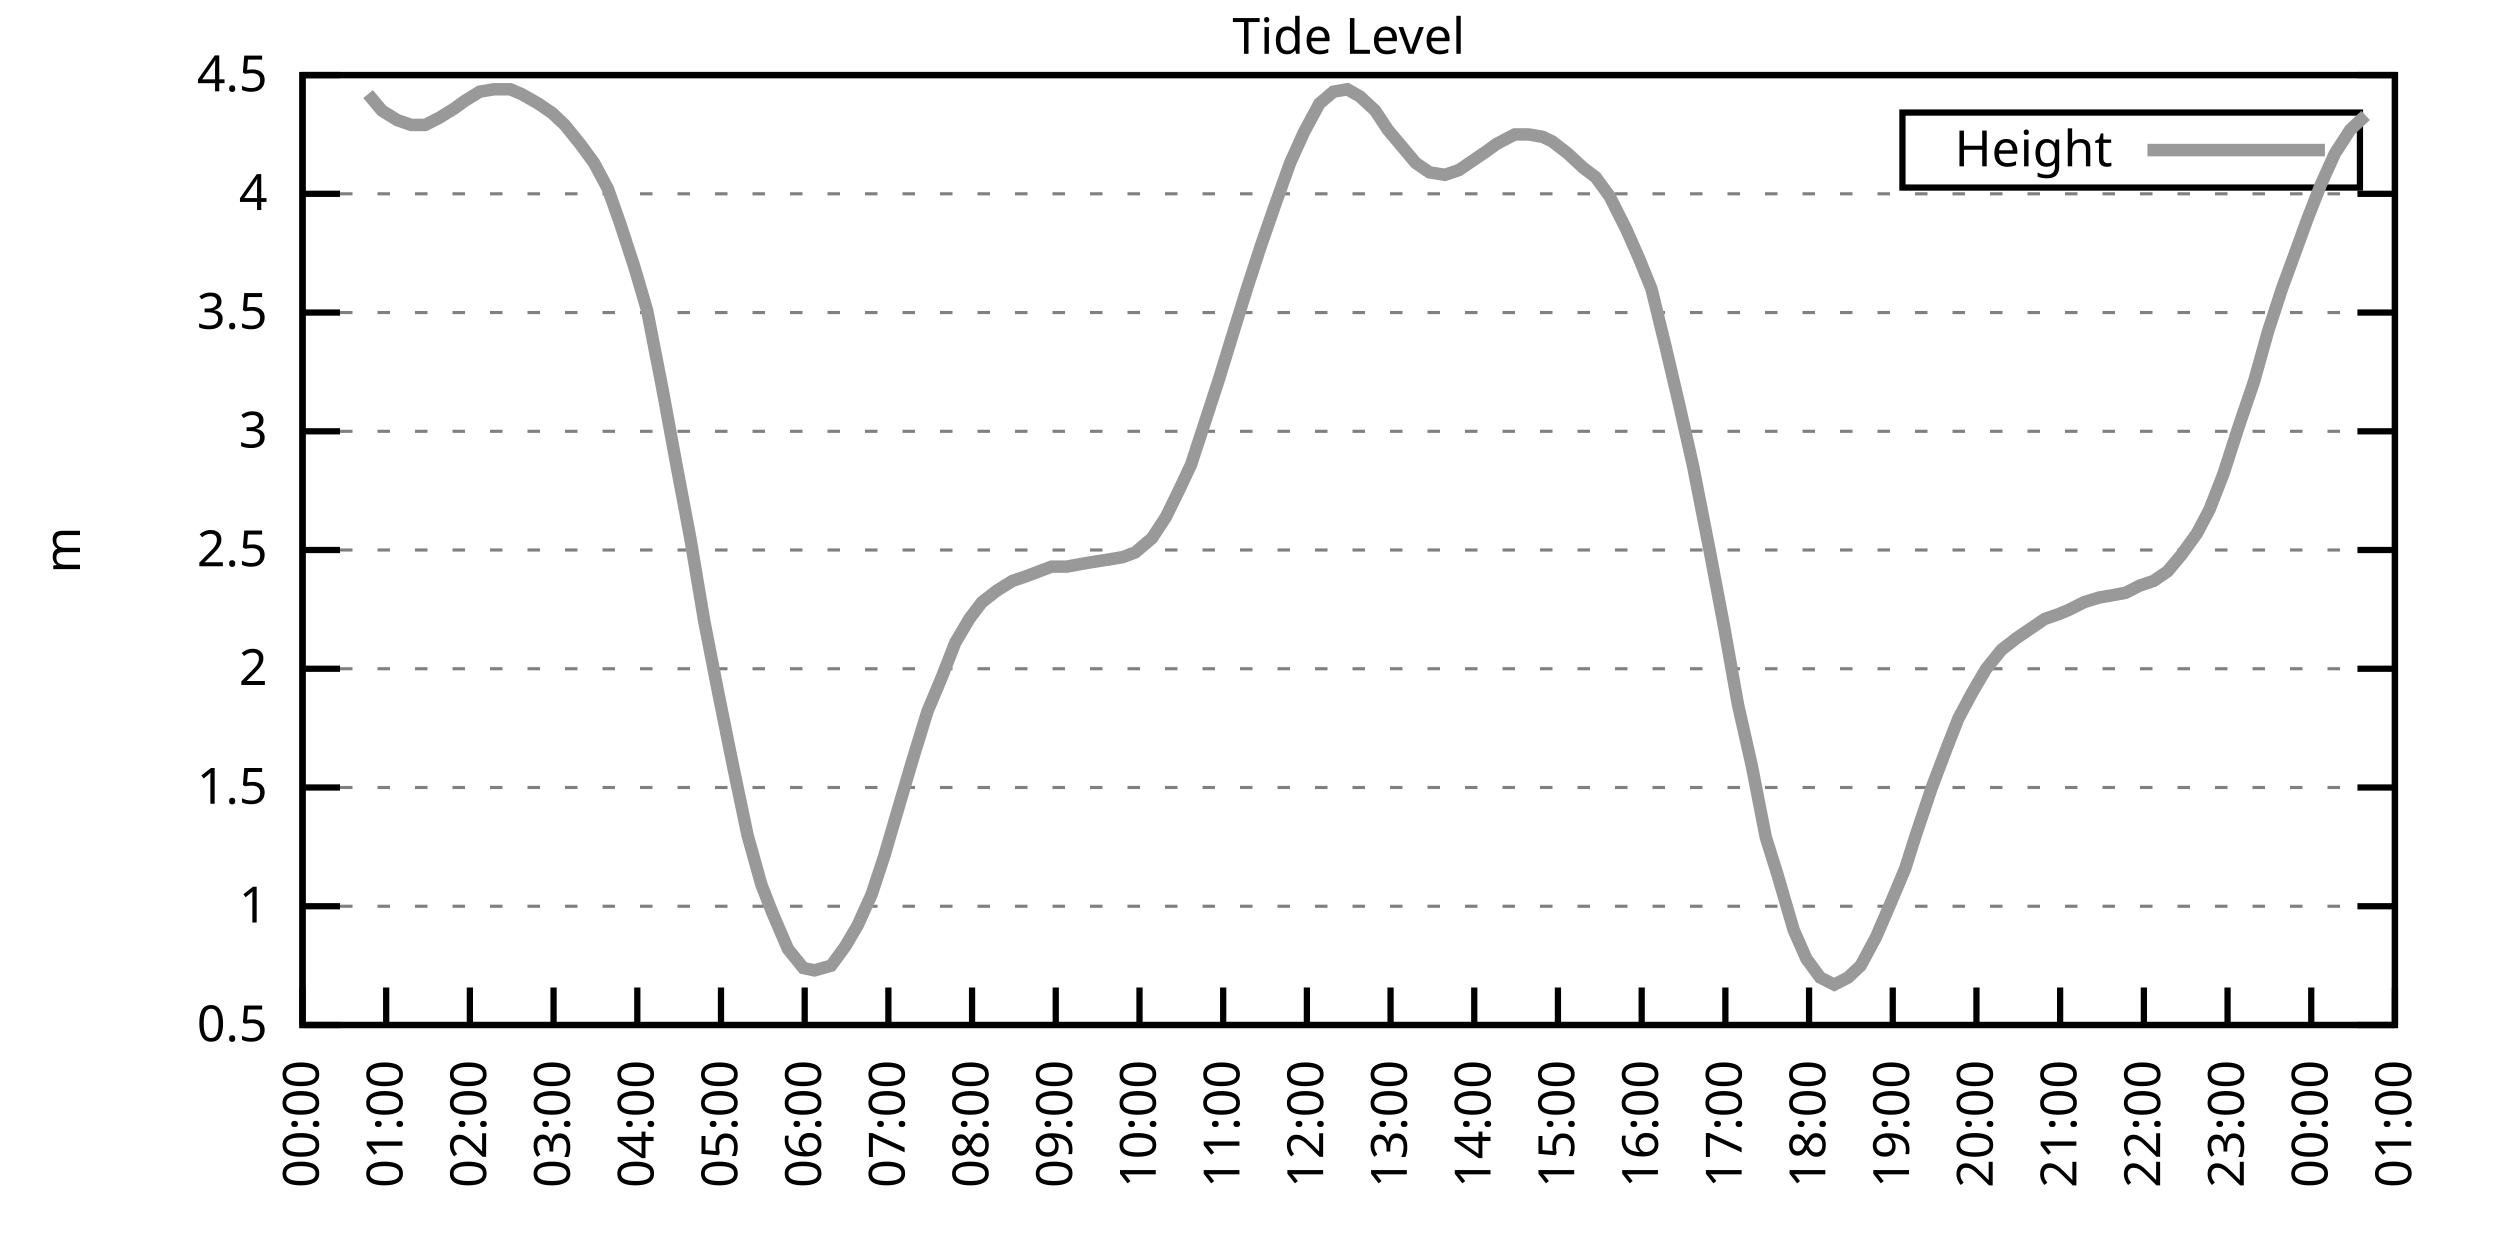
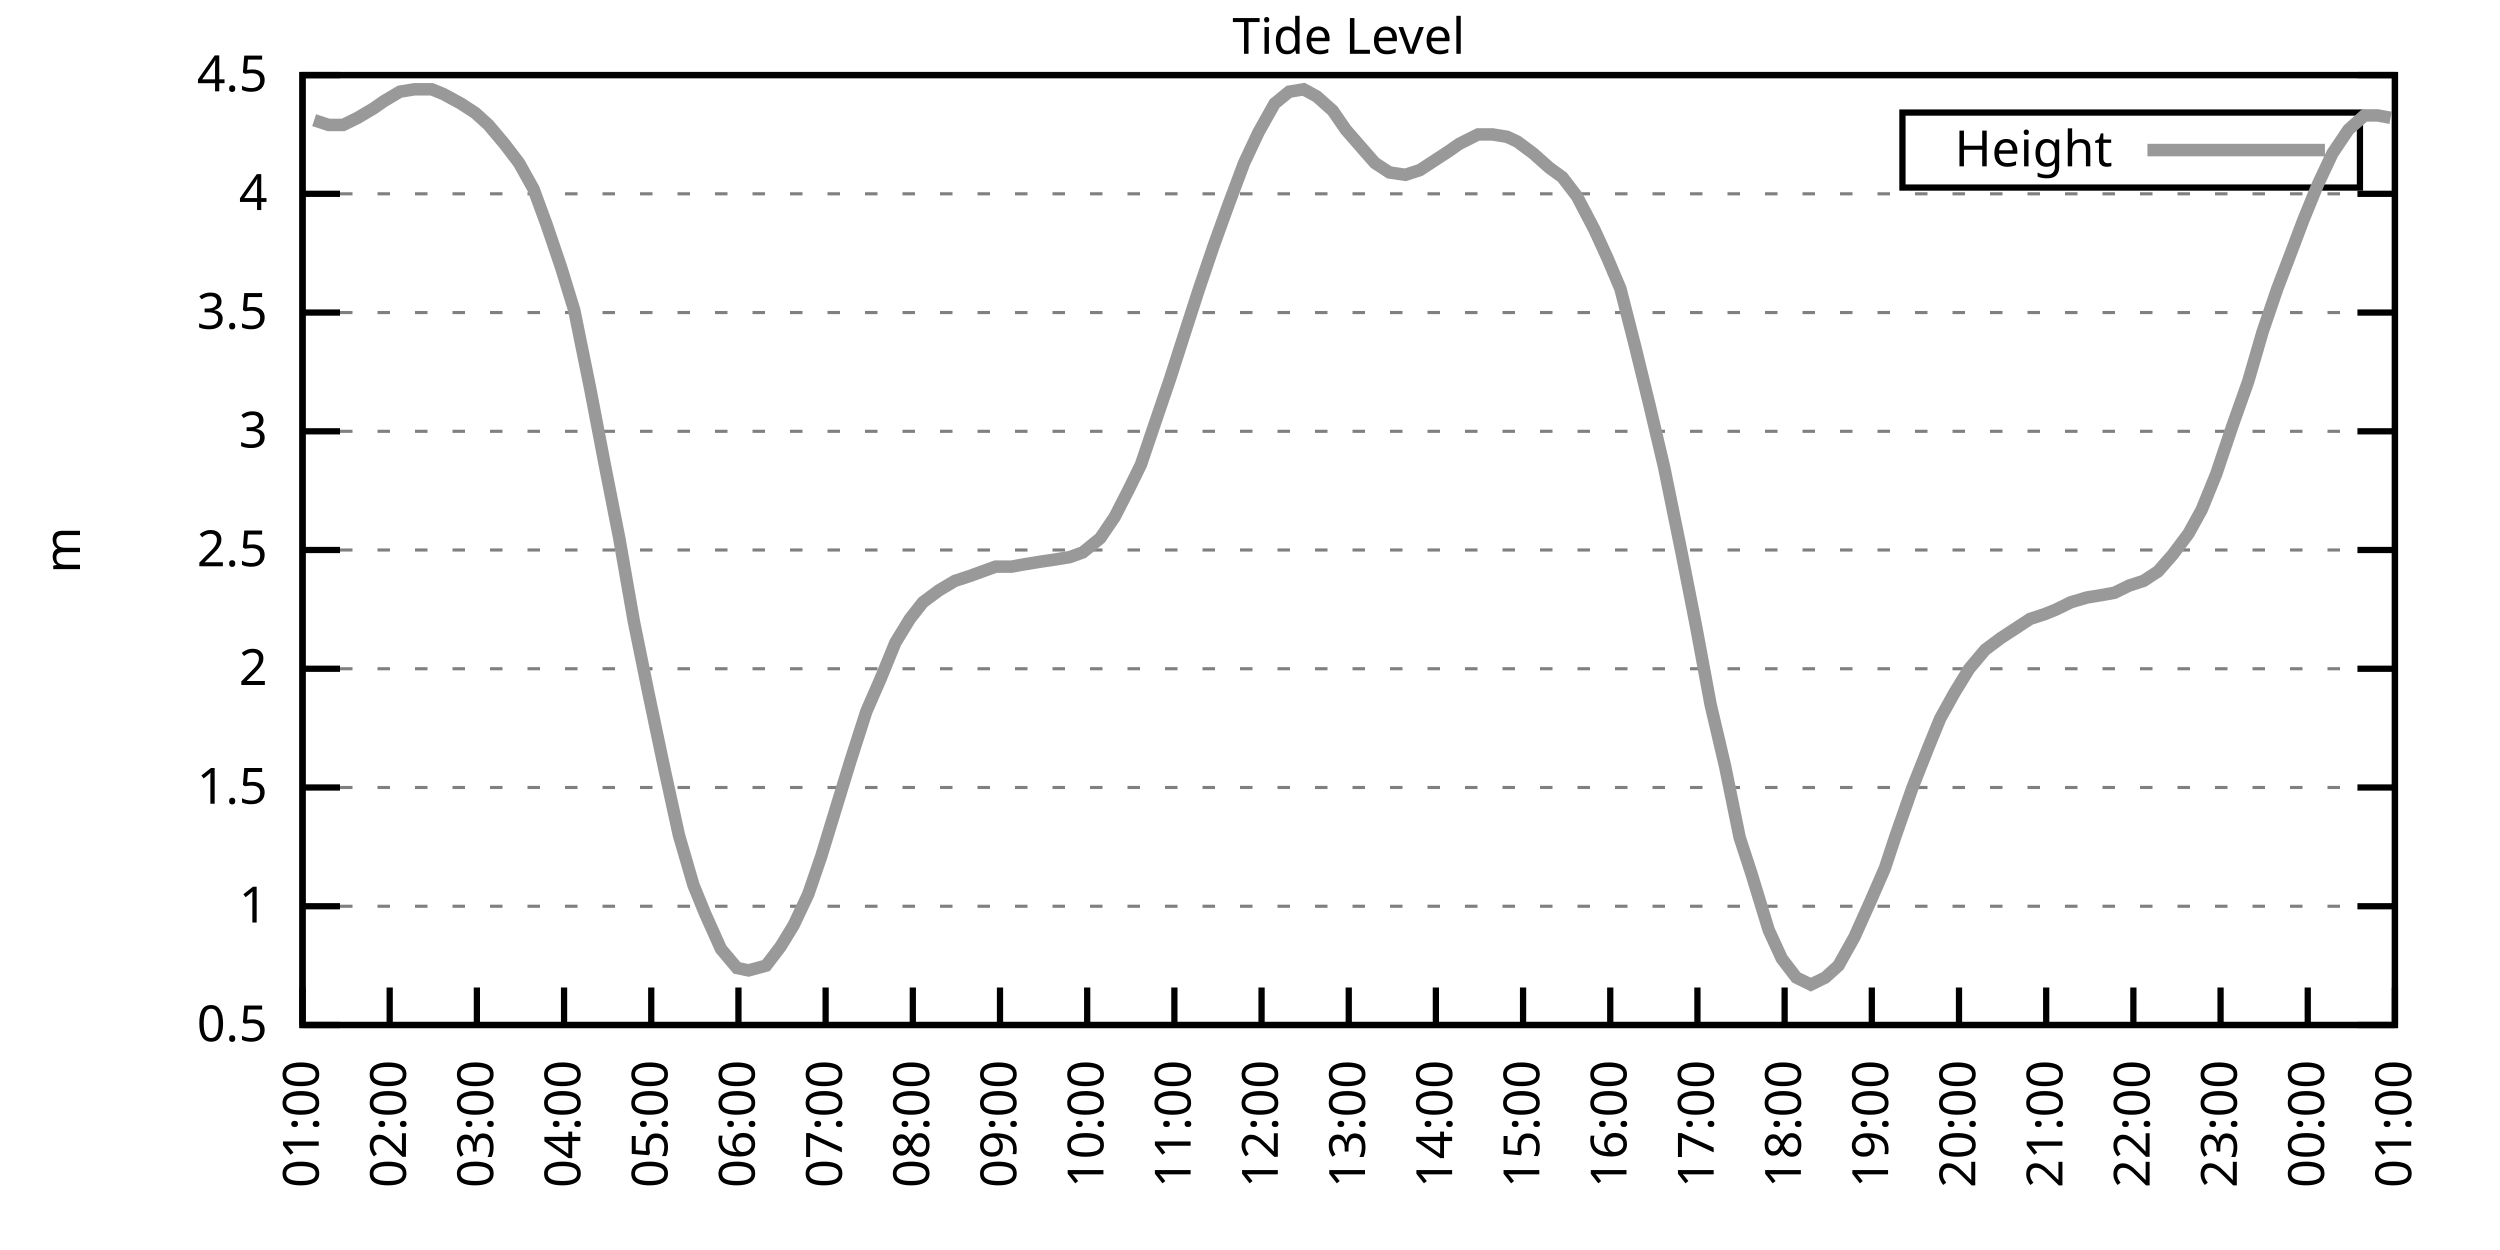
<svg xmlns="http://www.w3.org/2000/svg" xmlns:xlink="http://www.w3.org/1999/xlink" width="400" height="200" viewBox="0 0 400 200">
  <g id="gnuplot_canvas">
    <rect x="0" y="0" width="400" height="200" fill="none" />
    <defs>
      <circle id="gpDot" r="0.5" stroke-width="0.5" stroke="currentColor" />
      <path id="gpPt0" stroke-width="0.333" stroke="currentColor" d="M-1,0 h2 M0,-1 v2" />
      <path id="gpPt1" stroke-width="0.333" stroke="currentColor" d="M-1,-1 L1,1 M1,-1 L-1,1" />
      <path id="gpPt2" stroke-width="0.333" stroke="currentColor" d="M-1,0 L1,0 M0,-1 L0,1 M-1,-1 L1,1 M-1,1 L1,-1" />
      <rect id="gpPt3" stroke-width="0.333" stroke="currentColor" x="-1" y="-1" width="2" height="2" />
      <rect id="gpPt4" stroke-width="0.333" stroke="currentColor" fill="currentColor" x="-1" y="-1" width="2" height="2" />
      <circle id="gpPt5" stroke-width="0.333" stroke="currentColor" cx="0" cy="0" r="1" />
      <use xlink:href="#gpPt5" id="gpPt6" fill="currentColor" stroke="none" />
      <path id="gpPt7" stroke-width="0.333" stroke="currentColor" d="M0,-1.33 L-1.33,0.67 L1.33,0.67 z" />
      <use xlink:href="#gpPt7" id="gpPt8" fill="currentColor" stroke="none" />
      <use xlink:href="#gpPt7" id="gpPt9" stroke="currentColor" transform="rotate(180)" />
      <use xlink:href="#gpPt9" id="gpPt10" fill="currentColor" stroke="none" />
      <use xlink:href="#gpPt3" id="gpPt11" stroke="currentColor" transform="rotate(45)" />
      <use xlink:href="#gpPt11" id="gpPt12" fill="currentColor" stroke="none" />
      <path id="gpPt13" stroke-width="0.333" stroke="currentColor" d="M0,1.330 L1.265,0.411 L0.782,-1.067 L-0.782,-1.076 L-1.265,0.411 z" />
      <use xlink:href="#gpPt13" id="gpPt14" fill="currentColor" stroke="none" />
      <filter id="textbox" filterUnits="objectBoundingBox" x="0" y="0" height="1" width="1">
        <feFlood flood-color="white" flood-opacity="1" result="bgnd" />
        <feComposite in="SourceGraphic" in2="bgnd" operator="atop" />
      </filter>
      <filter id="greybox" filterUnits="objectBoundingBox" x="0" y="0" height="1" width="1">
        <feFlood flood-color="lightgrey" flood-opacity="1" result="grey" />
        <feComposite in="SourceGraphic" in2="grey" operator="atop" />
      </filter>
    </defs>
    <g fill="none" color="white" stroke="currentColor" stroke-width="1.00" stroke-linecap="butt" stroke-linejoin="miter">
</g>
    <g fill="none" color="black" stroke="currentColor" stroke-width="1.00" stroke-linecap="butt" stroke-linejoin="miter">
      <g stroke="none" shape-rendering="crispEdges">
        <polygon fill="rgb(255, 255, 255)" points="48.40,164.00 383.18,164.00 383.18,12.02 48.40,12.02 " />
      </g>
    </g>
    <g fill="none" color="black" stroke="currentColor" stroke-width="1.00" stroke-linecap="butt" stroke-linejoin="miter">
</g>
    <g fill="none" color="black" stroke="black" stroke-width="0.50" stroke-linecap="butt" stroke-linejoin="miter">
</g>
    <g fill="none" color="gray" stroke="currentColor" stroke-width="0.50" stroke-linecap="butt" stroke-linejoin="miter">
      <path stroke="gray" stroke-dasharray="2,4" class="gridline" d="M48.40,164.00 L383.19,164.00  " />
    </g>
    <g fill="none" color="gray" stroke="gray" stroke-width="1.00" stroke-linecap="butt" stroke-linejoin="miter">
</g>
    <g fill="none" color="black" stroke="currentColor" stroke-width="1.00" stroke-linecap="butt" stroke-linejoin="miter">
      <path stroke="black" d="M48.40,164.00 L54.40,164.00 M383.19,164.00 L377.19,164.00  " />
      <g transform="translate(42.80,166.60)" stroke="none" fill="black" font-family="Sans" font-size="8.00" text-anchor="end">
        <text>
          <tspan font-family="Sans"> 0.5</tspan>
        </text>
      </g>
    </g>
    <g fill="none" color="black" stroke="currentColor" stroke-width="1.00" stroke-linecap="butt" stroke-linejoin="miter">
</g>
    <g fill="none" color="black" stroke="black" stroke-width="0.50" stroke-linecap="butt" stroke-linejoin="miter">
</g>
    <g fill="none" color="gray" stroke="currentColor" stroke-width="0.50" stroke-linecap="butt" stroke-linejoin="miter">
      <path stroke="gray" stroke-dasharray="2,4" class="gridline" d="M48.40,145.00 L383.19,145.00  " />
    </g>
    <g fill="none" color="gray" stroke="gray" stroke-width="1.00" stroke-linecap="butt" stroke-linejoin="miter">
</g>
    <g fill="none" color="black" stroke="currentColor" stroke-width="1.00" stroke-linecap="butt" stroke-linejoin="miter">
      <path stroke="black" d="M48.40,145.00 L54.40,145.00 M383.19,145.00 L377.19,145.00  " />
      <g transform="translate(42.80,147.60)" stroke="none" fill="black" font-family="Sans" font-size="8.00" text-anchor="end">
        <text>
          <tspan font-family="Sans"> 1</tspan>
        </text>
      </g>
    </g>
    <g fill="none" color="black" stroke="currentColor" stroke-width="1.00" stroke-linecap="butt" stroke-linejoin="miter">
</g>
    <g fill="none" color="black" stroke="black" stroke-width="0.50" stroke-linecap="butt" stroke-linejoin="miter">
</g>
    <g fill="none" color="gray" stroke="currentColor" stroke-width="0.50" stroke-linecap="butt" stroke-linejoin="miter">
      <path stroke="gray" stroke-dasharray="2,4" class="gridline" d="M48.40,126.00 L383.19,126.00  " />
    </g>
    <g fill="none" color="gray" stroke="gray" stroke-width="1.00" stroke-linecap="butt" stroke-linejoin="miter">
</g>
    <g fill="none" color="black" stroke="currentColor" stroke-width="1.00" stroke-linecap="butt" stroke-linejoin="miter">
      <path stroke="black" d="M48.40,126.00 L54.40,126.00 M383.19,126.00 L377.19,126.00  " />
      <g transform="translate(42.80,128.60)" stroke="none" fill="black" font-family="Sans" font-size="8.00" text-anchor="end">
        <text>
          <tspan font-family="Sans"> 1.5</tspan>
        </text>
      </g>
    </g>
    <g fill="none" color="black" stroke="currentColor" stroke-width="1.00" stroke-linecap="butt" stroke-linejoin="miter">
</g>
    <g fill="none" color="black" stroke="black" stroke-width="0.50" stroke-linecap="butt" stroke-linejoin="miter">
</g>
    <g fill="none" color="gray" stroke="currentColor" stroke-width="0.50" stroke-linecap="butt" stroke-linejoin="miter">
      <path stroke="gray" stroke-dasharray="2,4" class="gridline" d="M48.40,107.00 L383.19,107.00  " />
    </g>
    <g fill="none" color="gray" stroke="gray" stroke-width="1.00" stroke-linecap="butt" stroke-linejoin="miter">
</g>
    <g fill="none" color="black" stroke="currentColor" stroke-width="1.00" stroke-linecap="butt" stroke-linejoin="miter">
      <path stroke="black" d="M48.40,107.00 L54.40,107.00 M383.19,107.00 L377.19,107.00  " />
      <g transform="translate(42.80,109.60)" stroke="none" fill="black" font-family="Sans" font-size="8.00" text-anchor="end">
        <text>
          <tspan font-family="Sans"> 2</tspan>
        </text>
      </g>
    </g>
    <g fill="none" color="black" stroke="currentColor" stroke-width="1.00" stroke-linecap="butt" stroke-linejoin="miter">
</g>
    <g fill="none" color="black" stroke="black" stroke-width="0.50" stroke-linecap="butt" stroke-linejoin="miter">
</g>
    <g fill="none" color="gray" stroke="currentColor" stroke-width="0.50" stroke-linecap="butt" stroke-linejoin="miter">
      <path stroke="gray" stroke-dasharray="2,4" class="gridline" d="M48.40,88.00 L383.19,88.00  " />
    </g>
    <g fill="none" color="gray" stroke="gray" stroke-width="1.00" stroke-linecap="butt" stroke-linejoin="miter">
</g>
    <g fill="none" color="black" stroke="currentColor" stroke-width="1.00" stroke-linecap="butt" stroke-linejoin="miter">
      <path stroke="black" d="M48.40,88.00 L54.40,88.00 M383.19,88.00 L377.19,88.00  " />
      <g transform="translate(42.80,90.60)" stroke="none" fill="black" font-family="Sans" font-size="8.00" text-anchor="end">
        <text>
          <tspan font-family="Sans"> 2.5</tspan>
        </text>
      </g>
    </g>
    <g fill="none" color="black" stroke="currentColor" stroke-width="1.00" stroke-linecap="butt" stroke-linejoin="miter">
</g>
    <g fill="none" color="black" stroke="black" stroke-width="0.50" stroke-linecap="butt" stroke-linejoin="miter">
</g>
    <g fill="none" color="gray" stroke="currentColor" stroke-width="0.50" stroke-linecap="butt" stroke-linejoin="miter">
      <path stroke="gray" stroke-dasharray="2,4" class="gridline" d="M48.40,69.01 L383.19,69.01  " />
    </g>
    <g fill="none" color="gray" stroke="gray" stroke-width="1.00" stroke-linecap="butt" stroke-linejoin="miter">
</g>
    <g fill="none" color="black" stroke="currentColor" stroke-width="1.00" stroke-linecap="butt" stroke-linejoin="miter">
      <path stroke="black" d="M48.40,69.01 L54.40,69.01 M383.19,69.01 L377.19,69.01  " />
      <g transform="translate(42.80,71.61)" stroke="none" fill="black" font-family="Sans" font-size="8.00" text-anchor="end">
        <text>
          <tspan font-family="Sans"> 3</tspan>
        </text>
      </g>
    </g>
    <g fill="none" color="black" stroke="currentColor" stroke-width="1.00" stroke-linecap="butt" stroke-linejoin="miter">
</g>
    <g fill="none" color="black" stroke="black" stroke-width="0.50" stroke-linecap="butt" stroke-linejoin="miter">
</g>
    <g fill="none" color="gray" stroke="currentColor" stroke-width="0.50" stroke-linecap="butt" stroke-linejoin="miter">
      <path stroke="gray" stroke-dasharray="2,4" class="gridline" d="M48.40,50.01 L383.19,50.01  " />
    </g>
    <g fill="none" color="gray" stroke="gray" stroke-width="1.00" stroke-linecap="butt" stroke-linejoin="miter">
</g>
    <g fill="none" color="black" stroke="currentColor" stroke-width="1.00" stroke-linecap="butt" stroke-linejoin="miter">
      <path stroke="black" d="M48.40,50.01 L54.40,50.01 M383.19,50.01 L377.19,50.01  " />
      <g transform="translate(42.80,52.61)" stroke="none" fill="black" font-family="Sans" font-size="8.00" text-anchor="end">
        <text>
          <tspan font-family="Sans"> 3.5</tspan>
        </text>
      </g>
    </g>
    <g fill="none" color="black" stroke="currentColor" stroke-width="1.00" stroke-linecap="butt" stroke-linejoin="miter">
</g>
    <g fill="none" color="black" stroke="black" stroke-width="0.50" stroke-linecap="butt" stroke-linejoin="miter">
</g>
    <g fill="none" color="gray" stroke="currentColor" stroke-width="0.50" stroke-linecap="butt" stroke-linejoin="miter">
      <path stroke="gray" stroke-dasharray="2,4" class="gridline" d="M48.40,31.01 L383.19,31.01  " />
    </g>
    <g fill="none" color="gray" stroke="gray" stroke-width="1.00" stroke-linecap="butt" stroke-linejoin="miter">
</g>
    <g fill="none" color="black" stroke="currentColor" stroke-width="1.00" stroke-linecap="butt" stroke-linejoin="miter">
      <path stroke="black" d="M48.40,31.01 L54.40,31.01 M383.19,31.01 L377.19,31.01  " />
      <g transform="translate(42.80,33.61)" stroke="none" fill="black" font-family="Sans" font-size="8.00" text-anchor="end">
        <text>
          <tspan font-family="Sans"> 4</tspan>
        </text>
      </g>
    </g>
    <g fill="none" color="black" stroke="currentColor" stroke-width="1.00" stroke-linecap="butt" stroke-linejoin="miter">
</g>
    <g fill="none" color="black" stroke="black" stroke-width="0.50" stroke-linecap="butt" stroke-linejoin="miter">
</g>
    <g fill="none" color="gray" stroke="currentColor" stroke-width="0.50" stroke-linecap="butt" stroke-linejoin="miter">
      <path stroke="gray" stroke-dasharray="2,4" class="gridline" d="M48.40,12.01 L383.19,12.01  " />
    </g>
    <g fill="none" color="gray" stroke="gray" stroke-width="1.00" stroke-linecap="butt" stroke-linejoin="miter">
</g>
    <g fill="none" color="black" stroke="currentColor" stroke-width="1.00" stroke-linecap="butt" stroke-linejoin="miter">
      <path stroke="black" d="M48.40,12.01 L54.40,12.01 M383.19,12.01 L377.19,12.01  " />
      <g transform="translate(42.80,14.61)" stroke="none" fill="black" font-family="Sans" font-size="8.00" text-anchor="end">
        <text>
          <tspan font-family="Sans"> 4.5</tspan>
        </text>
      </g>
    </g>
    <g fill="none" color="black" stroke="currentColor" stroke-width="1.00" stroke-linecap="butt" stroke-linejoin="miter">
      <path stroke="black" d="M48.40,164.00 L48.40,158.00  " />
      <g transform="translate(51.00,169.60) rotate(270.00)" stroke="none" fill="black" font-family="Sans" font-size="8.00" text-anchor="end">
        <text>
-           <tspan font-family="Sans">00:00</tspan>
-         </text>
-       </g>
-     </g>
-     <g fill="none" color="black" stroke="currentColor" stroke-width="1.00" stroke-linecap="butt" stroke-linejoin="miter">
-       <path stroke="black" d="M61.79,164.00 L61.79,158.00  " />
-       <g transform="translate(64.39,169.60) rotate(270.00)" stroke="none" fill="black" font-family="Sans" font-size="8.00" text-anchor="end">
-         <text>
          <tspan font-family="Sans">01:00</tspan>
        </text>
      </g>
    </g>
    <g fill="none" color="black" stroke="currentColor" stroke-width="1.00" stroke-linecap="butt" stroke-linejoin="miter">
-       <path stroke="black" d="M75.18,164.00 L75.18,158.00  " />
-       <g transform="translate(77.78,169.60) rotate(270.00)" stroke="none" fill="black" font-family="Sans" font-size="8.00" text-anchor="end">
+       <path stroke="black" d="M62.35,164.00 L62.35,158.00  " />
+       <g transform="translate(64.95,169.60) rotate(270.00)" stroke="none" fill="black" font-family="Sans" font-size="8.00" text-anchor="end">
        <text>
          <tspan font-family="Sans">02:00</tspan>
        </text>
      </g>
    </g>
    <g fill="none" color="black" stroke="currentColor" stroke-width="1.00" stroke-linecap="butt" stroke-linejoin="miter">
-       <path stroke="black" d="M88.57,164.00 L88.57,158.00  " />
-       <g transform="translate(91.17,169.60) rotate(270.00)" stroke="none" fill="black" font-family="Sans" font-size="8.00" text-anchor="end">
+       <path stroke="black" d="M76.30,164.00 L76.30,158.00  " />
+       <g transform="translate(78.90,169.60) rotate(270.00)" stroke="none" fill="black" font-family="Sans" font-size="8.00" text-anchor="end">
        <text>
          <tspan font-family="Sans">03:00</tspan>
        </text>
      </g>
    </g>
    <g fill="none" color="black" stroke="currentColor" stroke-width="1.00" stroke-linecap="butt" stroke-linejoin="miter">
-       <path stroke="black" d="M101.97,164.00 L101.97,158.00  " />
-       <g transform="translate(104.57,169.60) rotate(270.00)" stroke="none" fill="black" font-family="Sans" font-size="8.00" text-anchor="end">
+       <path stroke="black" d="M90.25,164.00 L90.25,158.00  " />
+       <g transform="translate(92.85,169.60) rotate(270.00)" stroke="none" fill="black" font-family="Sans" font-size="8.00" text-anchor="end">
        <text>
          <tspan font-family="Sans">04:00</tspan>
        </text>
      </g>
    </g>
    <g fill="none" color="black" stroke="currentColor" stroke-width="1.00" stroke-linecap="butt" stroke-linejoin="miter">
-       <path stroke="black" d="M115.36,164.00 L115.36,158.00  " />
-       <g transform="translate(117.96,169.60) rotate(270.00)" stroke="none" fill="black" font-family="Sans" font-size="8.00" text-anchor="end">
+       <path stroke="black" d="M104.20,164.00 L104.20,158.00  " />
+       <g transform="translate(106.80,169.60) rotate(270.00)" stroke="none" fill="black" font-family="Sans" font-size="8.00" text-anchor="end">
        <text>
          <tspan font-family="Sans">05:00</tspan>
        </text>
      </g>
    </g>
    <g fill="none" color="black" stroke="currentColor" stroke-width="1.00" stroke-linecap="butt" stroke-linejoin="miter">
-       <path stroke="black" d="M128.75,164.00 L128.75,158.00  " />
-       <g transform="translate(131.35,169.60) rotate(270.00)" stroke="none" fill="black" font-family="Sans" font-size="8.00" text-anchor="end">
+       <path stroke="black" d="M118.15,164.00 L118.15,158.00  " />
+       <g transform="translate(120.75,169.60) rotate(270.00)" stroke="none" fill="black" font-family="Sans" font-size="8.00" text-anchor="end">
        <text>
          <tspan font-family="Sans">06:00</tspan>
        </text>
      </g>
    </g>
    <g fill="none" color="black" stroke="currentColor" stroke-width="1.00" stroke-linecap="butt" stroke-linejoin="miter">
-       <path stroke="black" d="M142.14,164.00 L142.14,158.00  " />
-       <g transform="translate(144.74,169.60) rotate(270.00)" stroke="none" fill="black" font-family="Sans" font-size="8.00" text-anchor="end">
+       <path stroke="black" d="M132.10,164.00 L132.10,158.00  " />
+       <g transform="translate(134.70,169.60) rotate(270.00)" stroke="none" fill="black" font-family="Sans" font-size="8.00" text-anchor="end">
        <text>
          <tspan font-family="Sans">07:00</tspan>
        </text>
      </g>
    </g>
    <g fill="none" color="black" stroke="currentColor" stroke-width="1.00" stroke-linecap="butt" stroke-linejoin="miter">
-       <path stroke="black" d="M155.53,164.00 L155.53,158.00  " />
-       <g transform="translate(158.13,169.60) rotate(270.00)" stroke="none" fill="black" font-family="Sans" font-size="8.00" text-anchor="end">
+       <path stroke="black" d="M146.05,164.00 L146.05,158.00  " />
+       <g transform="translate(148.65,169.60) rotate(270.00)" stroke="none" fill="black" font-family="Sans" font-size="8.00" text-anchor="end">
        <text>
          <tspan font-family="Sans">08:00</tspan>
        </text>
      </g>
    </g>
    <g fill="none" color="black" stroke="currentColor" stroke-width="1.00" stroke-linecap="butt" stroke-linejoin="miter">
-       <path stroke="black" d="M168.92,164.00 L168.92,158.00  " />
-       <g transform="translate(171.52,169.60) rotate(270.00)" stroke="none" fill="black" font-family="Sans" font-size="8.00" text-anchor="end">
+       <path stroke="black" d="M160.00,164.00 L160.00,158.00  " />
+       <g transform="translate(162.60,169.60) rotate(270.00)" stroke="none" fill="black" font-family="Sans" font-size="8.00" text-anchor="end">
        <text>
          <tspan font-family="Sans">09:00</tspan>
        </text>
      </g>
    </g>
    <g fill="none" color="black" stroke="currentColor" stroke-width="1.00" stroke-linecap="butt" stroke-linejoin="miter">
-       <path stroke="black" d="M182.32,164.00 L182.32,158.00  " />
-       <g transform="translate(184.92,169.60) rotate(270.00)" stroke="none" fill="black" font-family="Sans" font-size="8.00" text-anchor="end">
+       <path stroke="black" d="M173.95,164.00 L173.95,158.00  " />
+       <g transform="translate(176.55,169.60) rotate(270.00)" stroke="none" fill="black" font-family="Sans" font-size="8.00" text-anchor="end">
        <text>
          <tspan font-family="Sans">10:00</tspan>
        </text>
      </g>
    </g>
    <g fill="none" color="black" stroke="currentColor" stroke-width="1.00" stroke-linecap="butt" stroke-linejoin="miter">
-       <path stroke="black" d="M195.71,164.00 L195.71,158.00  " />
-       <g transform="translate(198.31,169.60) rotate(270.00)" stroke="none" fill="black" font-family="Sans" font-size="8.00" text-anchor="end">
+       <path stroke="black" d="M187.90,164.00 L187.90,158.00  " />
+       <g transform="translate(190.50,169.60) rotate(270.00)" stroke="none" fill="black" font-family="Sans" font-size="8.00" text-anchor="end">
        <text>
          <tspan font-family="Sans">11:00</tspan>
        </text>
      </g>
    </g>
    <g fill="none" color="black" stroke="currentColor" stroke-width="1.00" stroke-linecap="butt" stroke-linejoin="miter">
-       <path stroke="black" d="M209.10,164.00 L209.10,158.00  " />
-       <g transform="translate(211.70,169.60) rotate(270.00)" stroke="none" fill="black" font-family="Sans" font-size="8.00" text-anchor="end">
+       <path stroke="black" d="M201.85,164.00 L201.85,158.00  " />
+       <g transform="translate(204.45,169.60) rotate(270.00)" stroke="none" fill="black" font-family="Sans" font-size="8.00" text-anchor="end">
        <text>
          <tspan font-family="Sans">12:00</tspan>
        </text>
      </g>
    </g>
    <g fill="none" color="black" stroke="currentColor" stroke-width="1.00" stroke-linecap="butt" stroke-linejoin="miter">
-       <path stroke="black" d="M222.49,164.00 L222.49,158.00  " />
-       <g transform="translate(225.09,169.60) rotate(270.00)" stroke="none" fill="black" font-family="Sans" font-size="8.00" text-anchor="end">
+       <path stroke="black" d="M215.80,164.00 L215.80,158.00  " />
+       <g transform="translate(218.40,169.60) rotate(270.00)" stroke="none" fill="black" font-family="Sans" font-size="8.00" text-anchor="end">
        <text>
          <tspan font-family="Sans">13:00</tspan>
        </text>
      </g>
    </g>
    <g fill="none" color="black" stroke="currentColor" stroke-width="1.00" stroke-linecap="butt" stroke-linejoin="miter">
-       <path stroke="black" d="M235.88,164.00 L235.88,158.00  " />
-       <g transform="translate(238.48,169.60) rotate(270.00)" stroke="none" fill="black" font-family="Sans" font-size="8.00" text-anchor="end">
+       <path stroke="black" d="M229.74,164.00 L229.74,158.00  " />
+       <g transform="translate(232.34,169.60) rotate(270.00)" stroke="none" fill="black" font-family="Sans" font-size="8.00" text-anchor="end">
        <text>
          <tspan font-family="Sans">14:00</tspan>
        </text>
      </g>
    </g>
    <g fill="none" color="black" stroke="currentColor" stroke-width="1.00" stroke-linecap="butt" stroke-linejoin="miter">
-       <path stroke="black" d="M249.27,164.00 L249.27,158.00  " />
-       <g transform="translate(251.87,169.60) rotate(270.00)" stroke="none" fill="black" font-family="Sans" font-size="8.00" text-anchor="end">
+       <path stroke="black" d="M243.69,164.00 L243.69,158.00  " />
+       <g transform="translate(246.29,169.60) rotate(270.00)" stroke="none" fill="black" font-family="Sans" font-size="8.00" text-anchor="end">
        <text>
          <tspan font-family="Sans">15:00</tspan>
        </text>
      </g>
    </g>
    <g fill="none" color="black" stroke="currentColor" stroke-width="1.00" stroke-linecap="butt" stroke-linejoin="miter">
-       <path stroke="black" d="M262.67,164.00 L262.67,158.00  " />
-       <g transform="translate(265.27,169.60) rotate(270.00)" stroke="none" fill="black" font-family="Sans" font-size="8.00" text-anchor="end">
+       <path stroke="black" d="M257.64,164.00 L257.64,158.00  " />
+       <g transform="translate(260.24,169.60) rotate(270.00)" stroke="none" fill="black" font-family="Sans" font-size="8.00" text-anchor="end">
        <text>
          <tspan font-family="Sans">16:00</tspan>
        </text>
      </g>
    </g>
    <g fill="none" color="black" stroke="currentColor" stroke-width="1.00" stroke-linecap="butt" stroke-linejoin="miter">
-       <path stroke="black" d="M276.06,164.00 L276.06,158.00  " />
-       <g transform="translate(278.66,169.60) rotate(270.00)" stroke="none" fill="black" font-family="Sans" font-size="8.00" text-anchor="end">
+       <path stroke="black" d="M271.59,164.00 L271.59,158.00  " />
+       <g transform="translate(274.19,169.60) rotate(270.00)" stroke="none" fill="black" font-family="Sans" font-size="8.00" text-anchor="end">
        <text>
          <tspan font-family="Sans">17:00</tspan>
        </text>
      </g>
    </g>
    <g fill="none" color="black" stroke="currentColor" stroke-width="1.00" stroke-linecap="butt" stroke-linejoin="miter">
-       <path stroke="black" d="M289.45,164.00 L289.45,158.00  " />
-       <g transform="translate(292.05,169.60) rotate(270.00)" stroke="none" fill="black" font-family="Sans" font-size="8.00" text-anchor="end">
+       <path stroke="black" d="M285.54,164.00 L285.54,158.00  " />
+       <g transform="translate(288.14,169.60) rotate(270.00)" stroke="none" fill="black" font-family="Sans" font-size="8.00" text-anchor="end">
        <text>
          <tspan font-family="Sans">18:00</tspan>
        </text>
      </g>
    </g>
    <g fill="none" color="black" stroke="currentColor" stroke-width="1.00" stroke-linecap="butt" stroke-linejoin="miter">
-       <path stroke="black" d="M302.84,164.00 L302.84,158.00  " />
-       <g transform="translate(305.44,169.60) rotate(270.00)" stroke="none" fill="black" font-family="Sans" font-size="8.00" text-anchor="end">
+       <path stroke="black" d="M299.49,164.00 L299.49,158.00  " />
+       <g transform="translate(302.09,169.60) rotate(270.00)" stroke="none" fill="black" font-family="Sans" font-size="8.00" text-anchor="end">
        <text>
          <tspan font-family="Sans">19:00</tspan>
        </text>
      </g>
    </g>
    <g fill="none" color="black" stroke="currentColor" stroke-width="1.00" stroke-linecap="butt" stroke-linejoin="miter">
-       <path stroke="black" d="M316.23,164.00 L316.23,158.00  " />
-       <g transform="translate(318.83,169.60) rotate(270.00)" stroke="none" fill="black" font-family="Sans" font-size="8.00" text-anchor="end">
+       <path stroke="black" d="M313.44,164.00 L313.44,158.00  " />
+       <g transform="translate(316.04,169.60) rotate(270.00)" stroke="none" fill="black" font-family="Sans" font-size="8.00" text-anchor="end">
        <text>
          <tspan font-family="Sans">20:00</tspan>
        </text>
      </g>
    </g>
    <g fill="none" color="black" stroke="currentColor" stroke-width="1.00" stroke-linecap="butt" stroke-linejoin="miter">
-       <path stroke="black" d="M329.62,164.00 L329.62,158.00  " />
-       <g transform="translate(332.22,169.60) rotate(270.00)" stroke="none" fill="black" font-family="Sans" font-size="8.00" text-anchor="end">
+       <path stroke="black" d="M327.39,164.00 L327.39,158.00  " />
+       <g transform="translate(329.99,169.60) rotate(270.00)" stroke="none" fill="black" font-family="Sans" font-size="8.00" text-anchor="end">
        <text>
          <tspan font-family="Sans">21:00</tspan>
        </text>
      </g>
    </g>
    <g fill="none" color="black" stroke="currentColor" stroke-width="1.00" stroke-linecap="butt" stroke-linejoin="miter">
-       <path stroke="black" d="M343.02,164.00 L343.02,158.00  " />
-       <g transform="translate(345.62,169.60) rotate(270.00)" stroke="none" fill="black" font-family="Sans" font-size="8.00" text-anchor="end">
+       <path stroke="black" d="M341.34,164.00 L341.34,158.00  " />
+       <g transform="translate(343.94,169.60) rotate(270.00)" stroke="none" fill="black" font-family="Sans" font-size="8.00" text-anchor="end">
        <text>
          <tspan font-family="Sans">22:00</tspan>
        </text>
      </g>
    </g>
    <g fill="none" color="black" stroke="currentColor" stroke-width="1.00" stroke-linecap="butt" stroke-linejoin="miter">
-       <path stroke="black" d="M356.41,164.00 L356.41,158.00  " />
-       <g transform="translate(359.01,169.60) rotate(270.00)" stroke="none" fill="black" font-family="Sans" font-size="8.00" text-anchor="end">
+       <path stroke="black" d="M355.29,164.00 L355.29,158.00  " />
+       <g transform="translate(357.89,169.60) rotate(270.00)" stroke="none" fill="black" font-family="Sans" font-size="8.00" text-anchor="end">
        <text>
          <tspan font-family="Sans">23:00</tspan>
        </text>
      </g>
    </g>
    <g fill="none" color="black" stroke="currentColor" stroke-width="1.00" stroke-linecap="butt" stroke-linejoin="miter">
-       <path stroke="black" d="M369.80,164.00 L369.80,158.00  " />
-       <g transform="translate(372.40,169.60) rotate(270.00)" stroke="none" fill="black" font-family="Sans" font-size="8.00" text-anchor="end">
+       <path stroke="black" d="M369.24,164.00 L369.24,158.00  " />
+       <g transform="translate(371.84,169.60) rotate(270.00)" stroke="none" fill="black" font-family="Sans" font-size="8.00" text-anchor="end">
        <text>
          <tspan font-family="Sans">00:00</tspan>
        </text>
      </g>
    </g>
    <g fill="none" color="black" stroke="currentColor" stroke-width="1.00" stroke-linecap="butt" stroke-linejoin="miter">
      <path stroke="black" d="M383.19,164.00 L383.19,158.00  " />
      <g transform="translate(385.79,169.60) rotate(270.00)" stroke="none" fill="black" font-family="Sans" font-size="8.00" text-anchor="end">
        <text>
          <tspan font-family="Sans">01:00</tspan>
        </text>
      </g>
    </g>
    <g fill="none" color="black" stroke="currentColor" stroke-width="1.00" stroke-linecap="butt" stroke-linejoin="miter">
</g>
    <g fill="none" color="black" stroke="currentColor" stroke-width="1.00" stroke-linecap="butt" stroke-linejoin="miter">
      <path stroke="black" d="M48.40,12.01 L48.40,164.00 L383.19,164.00 L383.19,12.01 L48.40,12.01 Z  " />
    </g>
    <g fill="none" color="black" stroke="currentColor" stroke-width="1.00" stroke-linecap="butt" stroke-linejoin="miter">
</g>
    <g fill="none" color="black" stroke="currentColor" stroke-width="1.00" stroke-linecap="butt" stroke-linejoin="miter">
      <path stroke="black" d="M304.39,30.01 L304.39,18.01 L377.59,18.01 L377.59,30.01 L304.39,30.01 Z  " />
    </g>
    <g id="Tide_level_plot_1">
      <g fill="none" color="white" stroke="black" stroke-width="2.00" stroke-linecap="butt" stroke-linejoin="miter">
</g>
      <g fill="none" color="black" stroke="currentColor" stroke-width="2.00" stroke-linecap="butt" stroke-linejoin="miter">
        <g transform="translate(337.99,26.61)" stroke="none" fill="black" font-family="Sans" font-size="8.00" text-anchor="end">
          <text>
            <tspan font-family="Sans">Height</tspan>
          </text>
        </g>
      </g>
      <g fill="none" color="black" stroke="currentColor" stroke-width="2.00" stroke-linecap="butt" stroke-linejoin="miter">
-         <path stroke="rgb(153, 153, 153)" d="M343.59,24.01 L371.99,24.01 M58.89,15.05 L61.12,17.71 L63.58,19.23 L65.81,19.99 L68.04,19.99 L70.27,18.85   L72.73,17.33 L74.29,16.19 L76.75,14.67 L78.98,14.29 L81.66,14.29 L83.44,15.05 L86.12,16.57 L88.35,18.09   L90.36,19.99 L92.82,23.03 L95.05,26.07 L97.28,30.25 L99.29,35.95 L101.52,42.79 L103.53,49.63 L105.98,62.17   L108.22,74.33 L110.45,86.11 L112.68,99.40 L114.91,110.80 L117.37,122.96 L119.60,133.60 L121.83,141.58 L123.62,146.14   L126.07,151.84 L128.53,154.88 L130.31,155.26 L132.99,154.50 L135.22,151.46 L137.23,148.04 L139.46,143.10 L141.47,137.02   L143.70,129.42 L145.94,121.82 L148.39,113.84 L150.62,108.52 L152.85,102.82 L155.09,99.02 L157.10,96.36 L159.55,94.46   L162.01,92.94 L164.24,92.18 L166.25,91.42 L168.25,90.66 L170.71,90.66 L172.72,90.28 L174.95,89.90 L177.41,89.52   L179.64,89.14 L181.65,88.38 L184.32,86.11 L186.56,82.69 L188.79,78.13 L190.57,74.33 L192.81,67.49 L195.04,60.65   L197.49,52.67 L199.50,46.21 L201.73,39.37 L203.97,32.91 L206.42,26.07 L208.65,21.13 L211.11,16.57 L213.34,14.67   L215.57,14.29 L217.58,15.43 L220.04,17.71 L222.04,20.75 L224.28,23.41 L226.51,26.07 L228.74,27.59 L231.20,27.97   L233.43,27.21 L235.66,25.69 L237.89,24.17 L239.45,23.03 L242.36,21.51 L244.59,21.51 L246.82,21.89 L248.38,22.65   L250.84,24.55 L253.29,26.83 L255.30,28.35 L257.53,31.39 L260.21,36.71 L262.22,41.27 L264.23,46.21 L266.46,55.33   L268.69,64.83 L270.92,74.71 L273.60,88.38 L275.83,100.16 L278.07,112.70 L280.30,122.58 L282.53,133.98 L284.32,139.68   L286.99,148.80 L289.00,153.36 L291.23,156.40 L293.47,157.54 L295.70,156.40 L297.71,154.50 L300.16,149.94 L302.62,144.24   L304.85,138.92 L306.41,133.98 L309.09,126.00 L311.54,119.54 L313.33,114.98 L315.56,110.80 L317.79,107.00 L320.25,103.96   L322.70,102.06 L324.94,100.54 L327.17,99.02 L329.40,98.26 L331.19,97.50 L333.42,96.36 L335.87,95.60 L338.10,95.22   L340.11,94.84 L342.35,93.70 L344.58,92.94 L346.81,91.42 L349.04,88.76 L351.50,85.35 L353.51,81.55 L355.74,75.85   L358.19,68.25 L360.65,61.03 L362.88,53.05 L365.11,46.21 L367.34,40.13 L369.13,35.19 L371.36,29.49 L373.59,24.55   L376.05,20.75 L378.50,18.47  " />
+         <path stroke="rgb(153, 153, 153)" d="M343.59,24.01 L371.99,24.01 M50.26,19.23 L52.58,19.99 L54.91,19.99 L57.23,18.85 L59.79,17.33 L61.42,16.19   L63.98,14.67 L66.30,14.29 L69.09,14.29 L70.95,15.05 L73.74,16.57 L76.07,18.09 L78.16,19.99 L80.72,23.03   L83.04,26.07 L85.37,30.25 L87.46,35.95 L89.78,42.79 L91.88,49.63 L94.43,62.17 L96.76,74.33 L99.08,86.11   L101.41,99.40 L103.73,110.80 L106.29,122.96 L108.62,133.60 L110.94,141.58 L112.80,146.14 L115.36,151.84 L117.92,154.88   L119.78,155.26 L122.57,154.50 L124.89,151.46 L126.98,148.04 L129.31,143.10 L131.40,137.02 L133.72,129.42 L136.05,121.82   L138.61,113.84 L140.93,108.52 L143.26,102.82 L145.58,99.02 L147.67,96.36 L150.23,94.46 L152.79,92.94 L155.11,92.18   L157.21,91.42 L159.30,90.66 L161.86,90.66 L163.95,90.28 L166.27,89.90 L168.83,89.52 L171.16,89.14 L173.25,88.38   L176.04,86.11 L178.36,82.69 L180.69,78.13 L182.55,74.33 L184.87,67.49 L187.20,60.65 L189.76,52.67 L191.85,46.21   L194.17,39.37 L196.50,32.91 L199.06,26.07 L201.38,21.13 L203.94,16.57 L206.26,14.67 L208.59,14.29 L210.68,15.43   L213.24,17.71 L215.33,20.75 L217.65,23.41 L219.98,26.07 L222.30,27.59 L224.86,27.97 L227.19,27.21 L229.51,25.69   L231.84,24.17 L233.46,23.03 L236.49,21.51 L238.81,21.51 L241.14,21.89 L242.76,22.65 L245.32,24.55 L247.88,26.83   L249.97,28.35 L252.30,31.39 L255.09,36.71 L257.18,41.27 L259.27,46.21 L261.60,55.33 L263.92,64.83 L266.25,74.71   L269.04,88.38 L271.36,100.16 L273.69,112.70 L276.01,122.58 L278.34,133.98 L280.20,139.68 L282.99,148.80 L285.08,153.36   L287.40,156.40 L289.73,157.54 L292.05,156.40 L294.15,154.50 L296.70,149.94 L299.26,144.24 L301.58,138.92 L303.21,133.98   L306.00,126.00 L308.56,119.54 L310.42,114.98 L312.74,110.80 L315.07,107.00 L317.63,103.96 L320.18,102.06 L322.51,100.54   L324.83,99.02 L327.16,98.26 L329.02,97.50 L331.34,96.36 L333.90,95.60 L336.23,95.22 L338.32,94.84 L340.64,93.70   L342.97,92.94 L345.29,91.42 L347.62,88.76 L350.18,85.35 L352.27,81.55 L354.59,75.85 L357.15,68.25 L359.71,61.03   L362.03,53.05 L364.36,46.21 L366.68,40.13 L368.54,35.19 L370.87,29.49 L373.19,24.55 L375.75,20.75 L378.31,18.47   L380.40,18.47 L382.49,18.85  " />
      </g>
    </g>
    <g fill="none" color="black" stroke="currentColor" stroke-width="2.00" stroke-linecap="butt" stroke-linejoin="miter">
</g>
    <g fill="none" color="black" stroke="black" stroke-width="1.00" stroke-linecap="butt" stroke-linejoin="miter">
</g>
    <g fill="none" color="black" stroke="currentColor" stroke-width="1.00" stroke-linecap="butt" stroke-linejoin="miter">
      <path stroke="black" d="M48.40,12.01 L48.40,164.00 L383.19,164.00 L383.19,12.01 L48.40,12.01 Z  " />
      <g transform="translate(12.80,88.01) rotate(270.00)" stroke="none" fill="black" font-family="Sans" font-size="8.00" text-anchor="middle">
        <text>
          <tspan font-family="Sans">m</tspan>
        </text>
      </g>
    </g>
    <g fill="none" color="black" stroke="currentColor" stroke-width="1.00" stroke-linecap="butt" stroke-linejoin="miter">
</g>
    <g fill="none" color="black" stroke="currentColor" stroke-width="1.00" stroke-linecap="butt" stroke-linejoin="miter">
      <g transform="translate(215.79,8.61)" stroke="none" fill="black" font-family="Sans" font-size="8.00" text-anchor="middle">
        <text>
          <tspan font-family="Sans">Tide Level</tspan>
        </text>
      </g>
    </g>
    <g fill="none" color="black" stroke="currentColor" stroke-width="1.00" stroke-linecap="butt" stroke-linejoin="miter">
</g>
  </g>
</svg>
